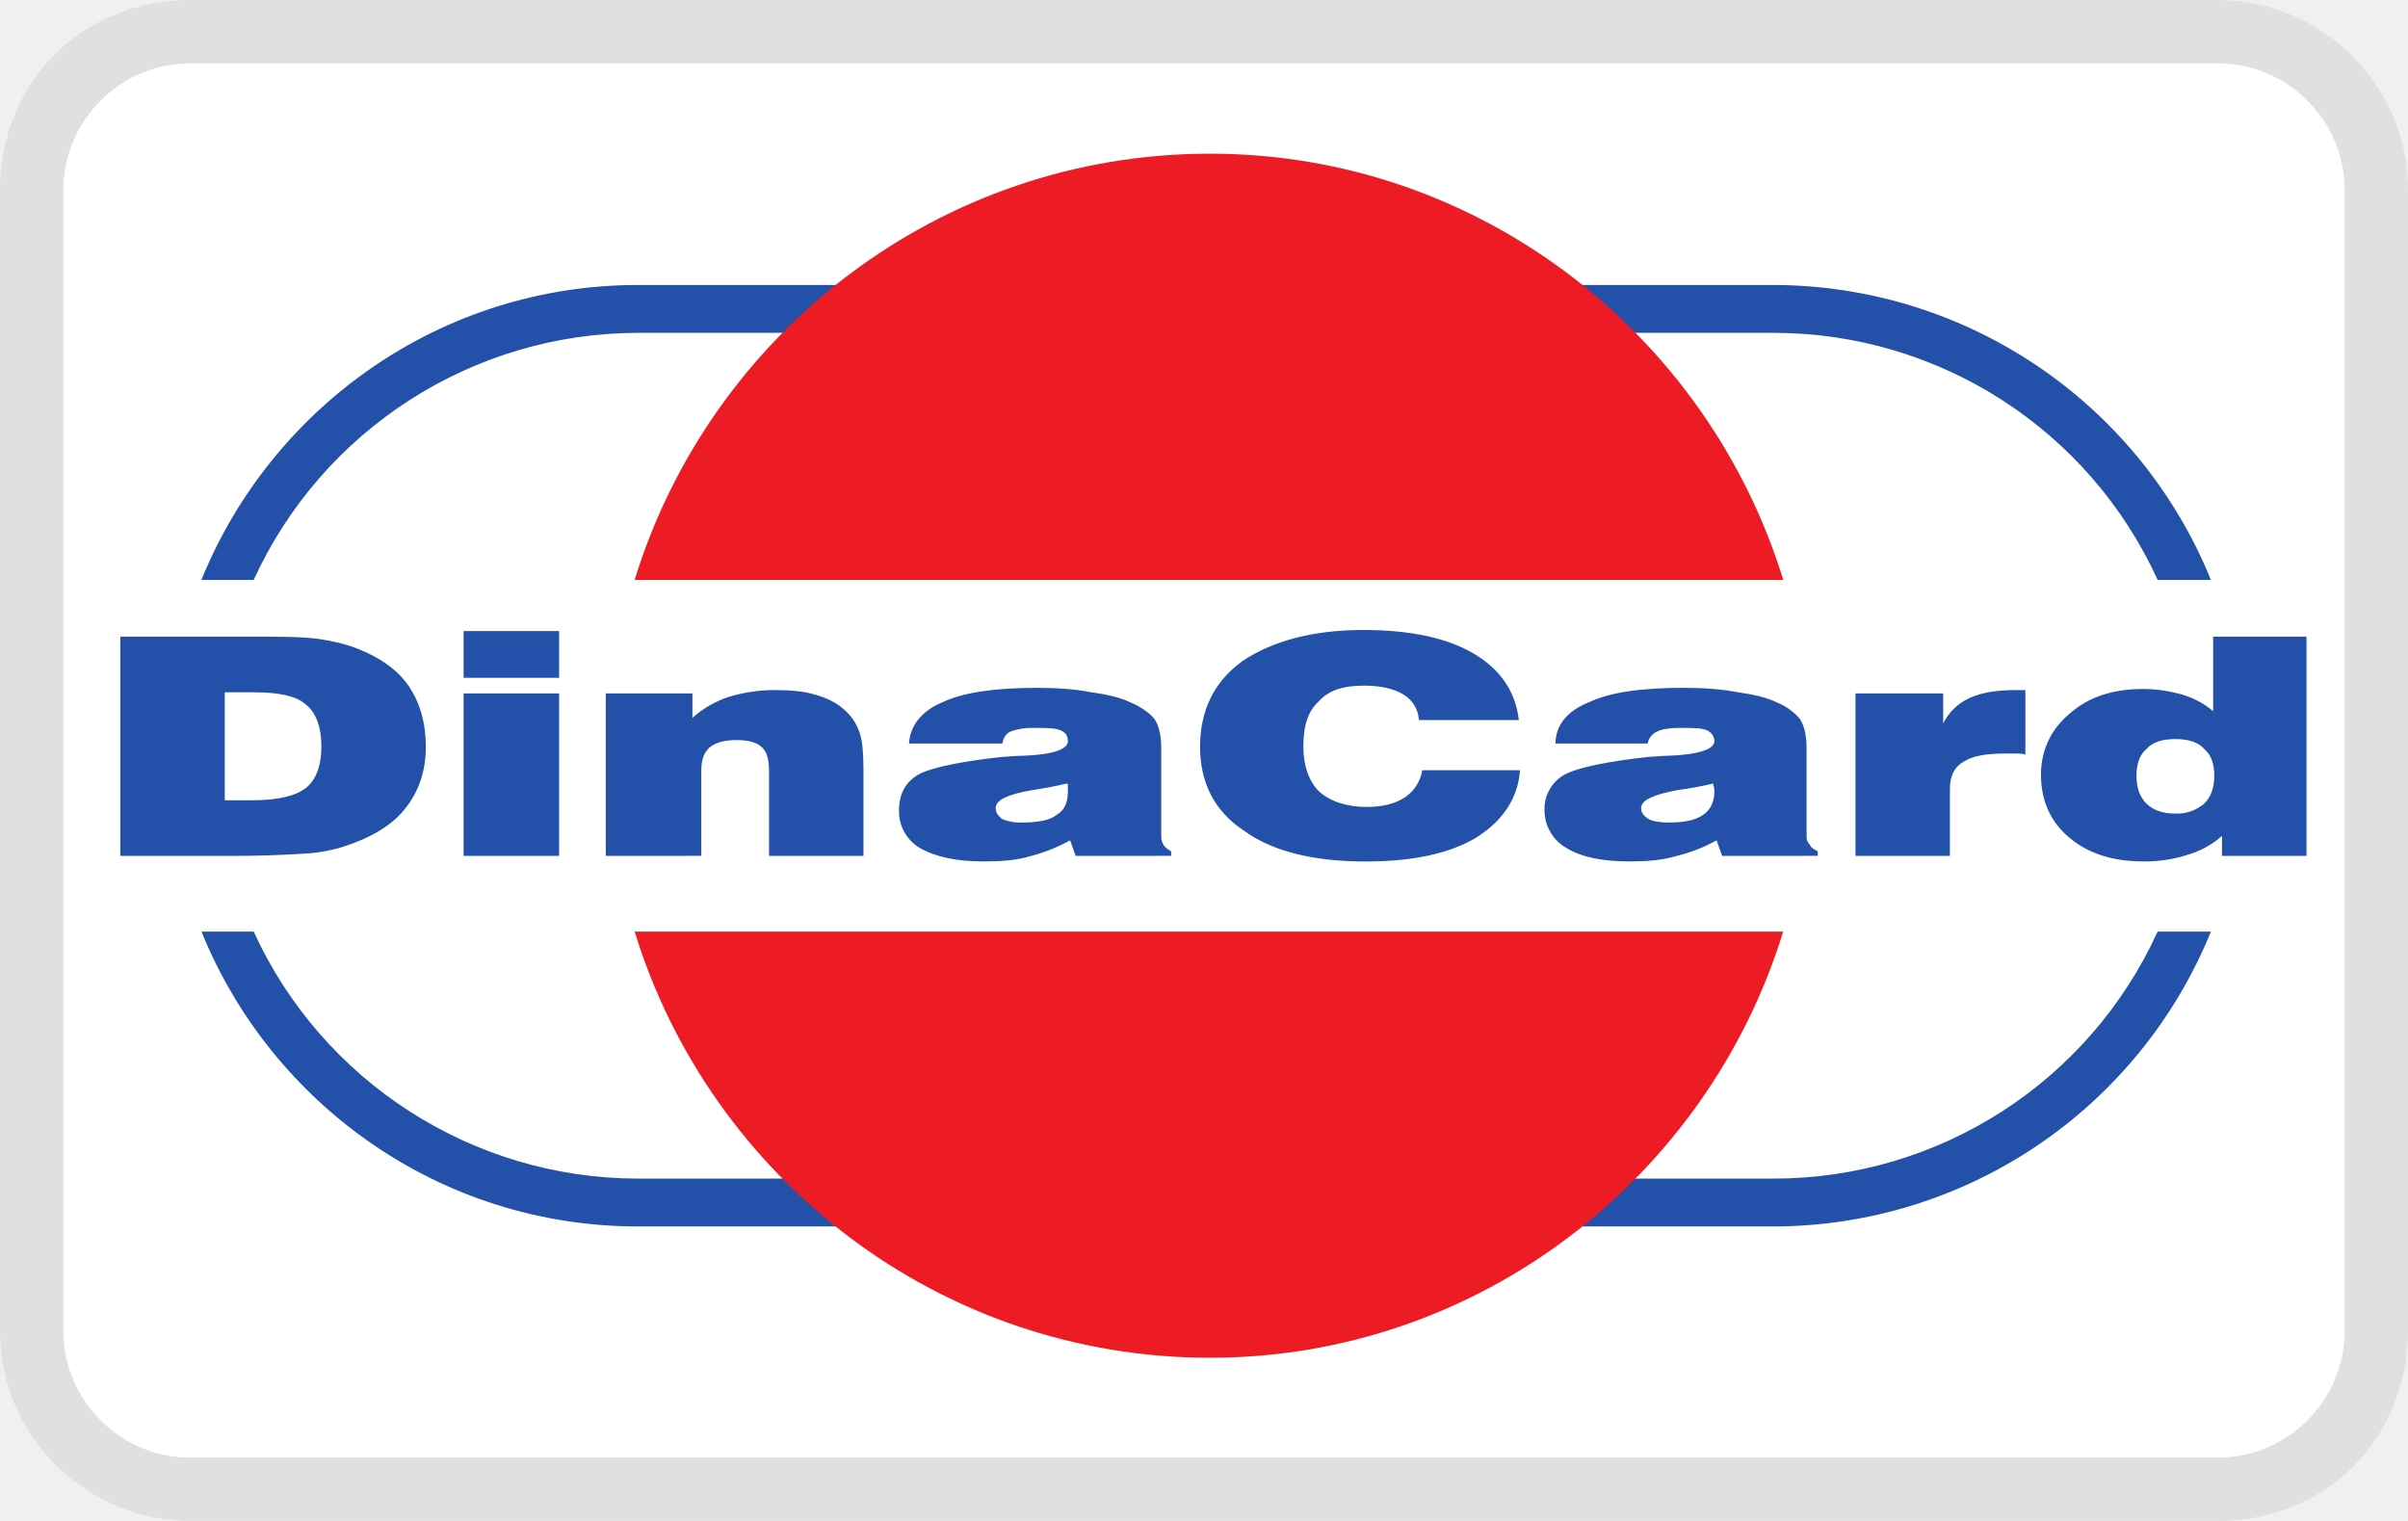
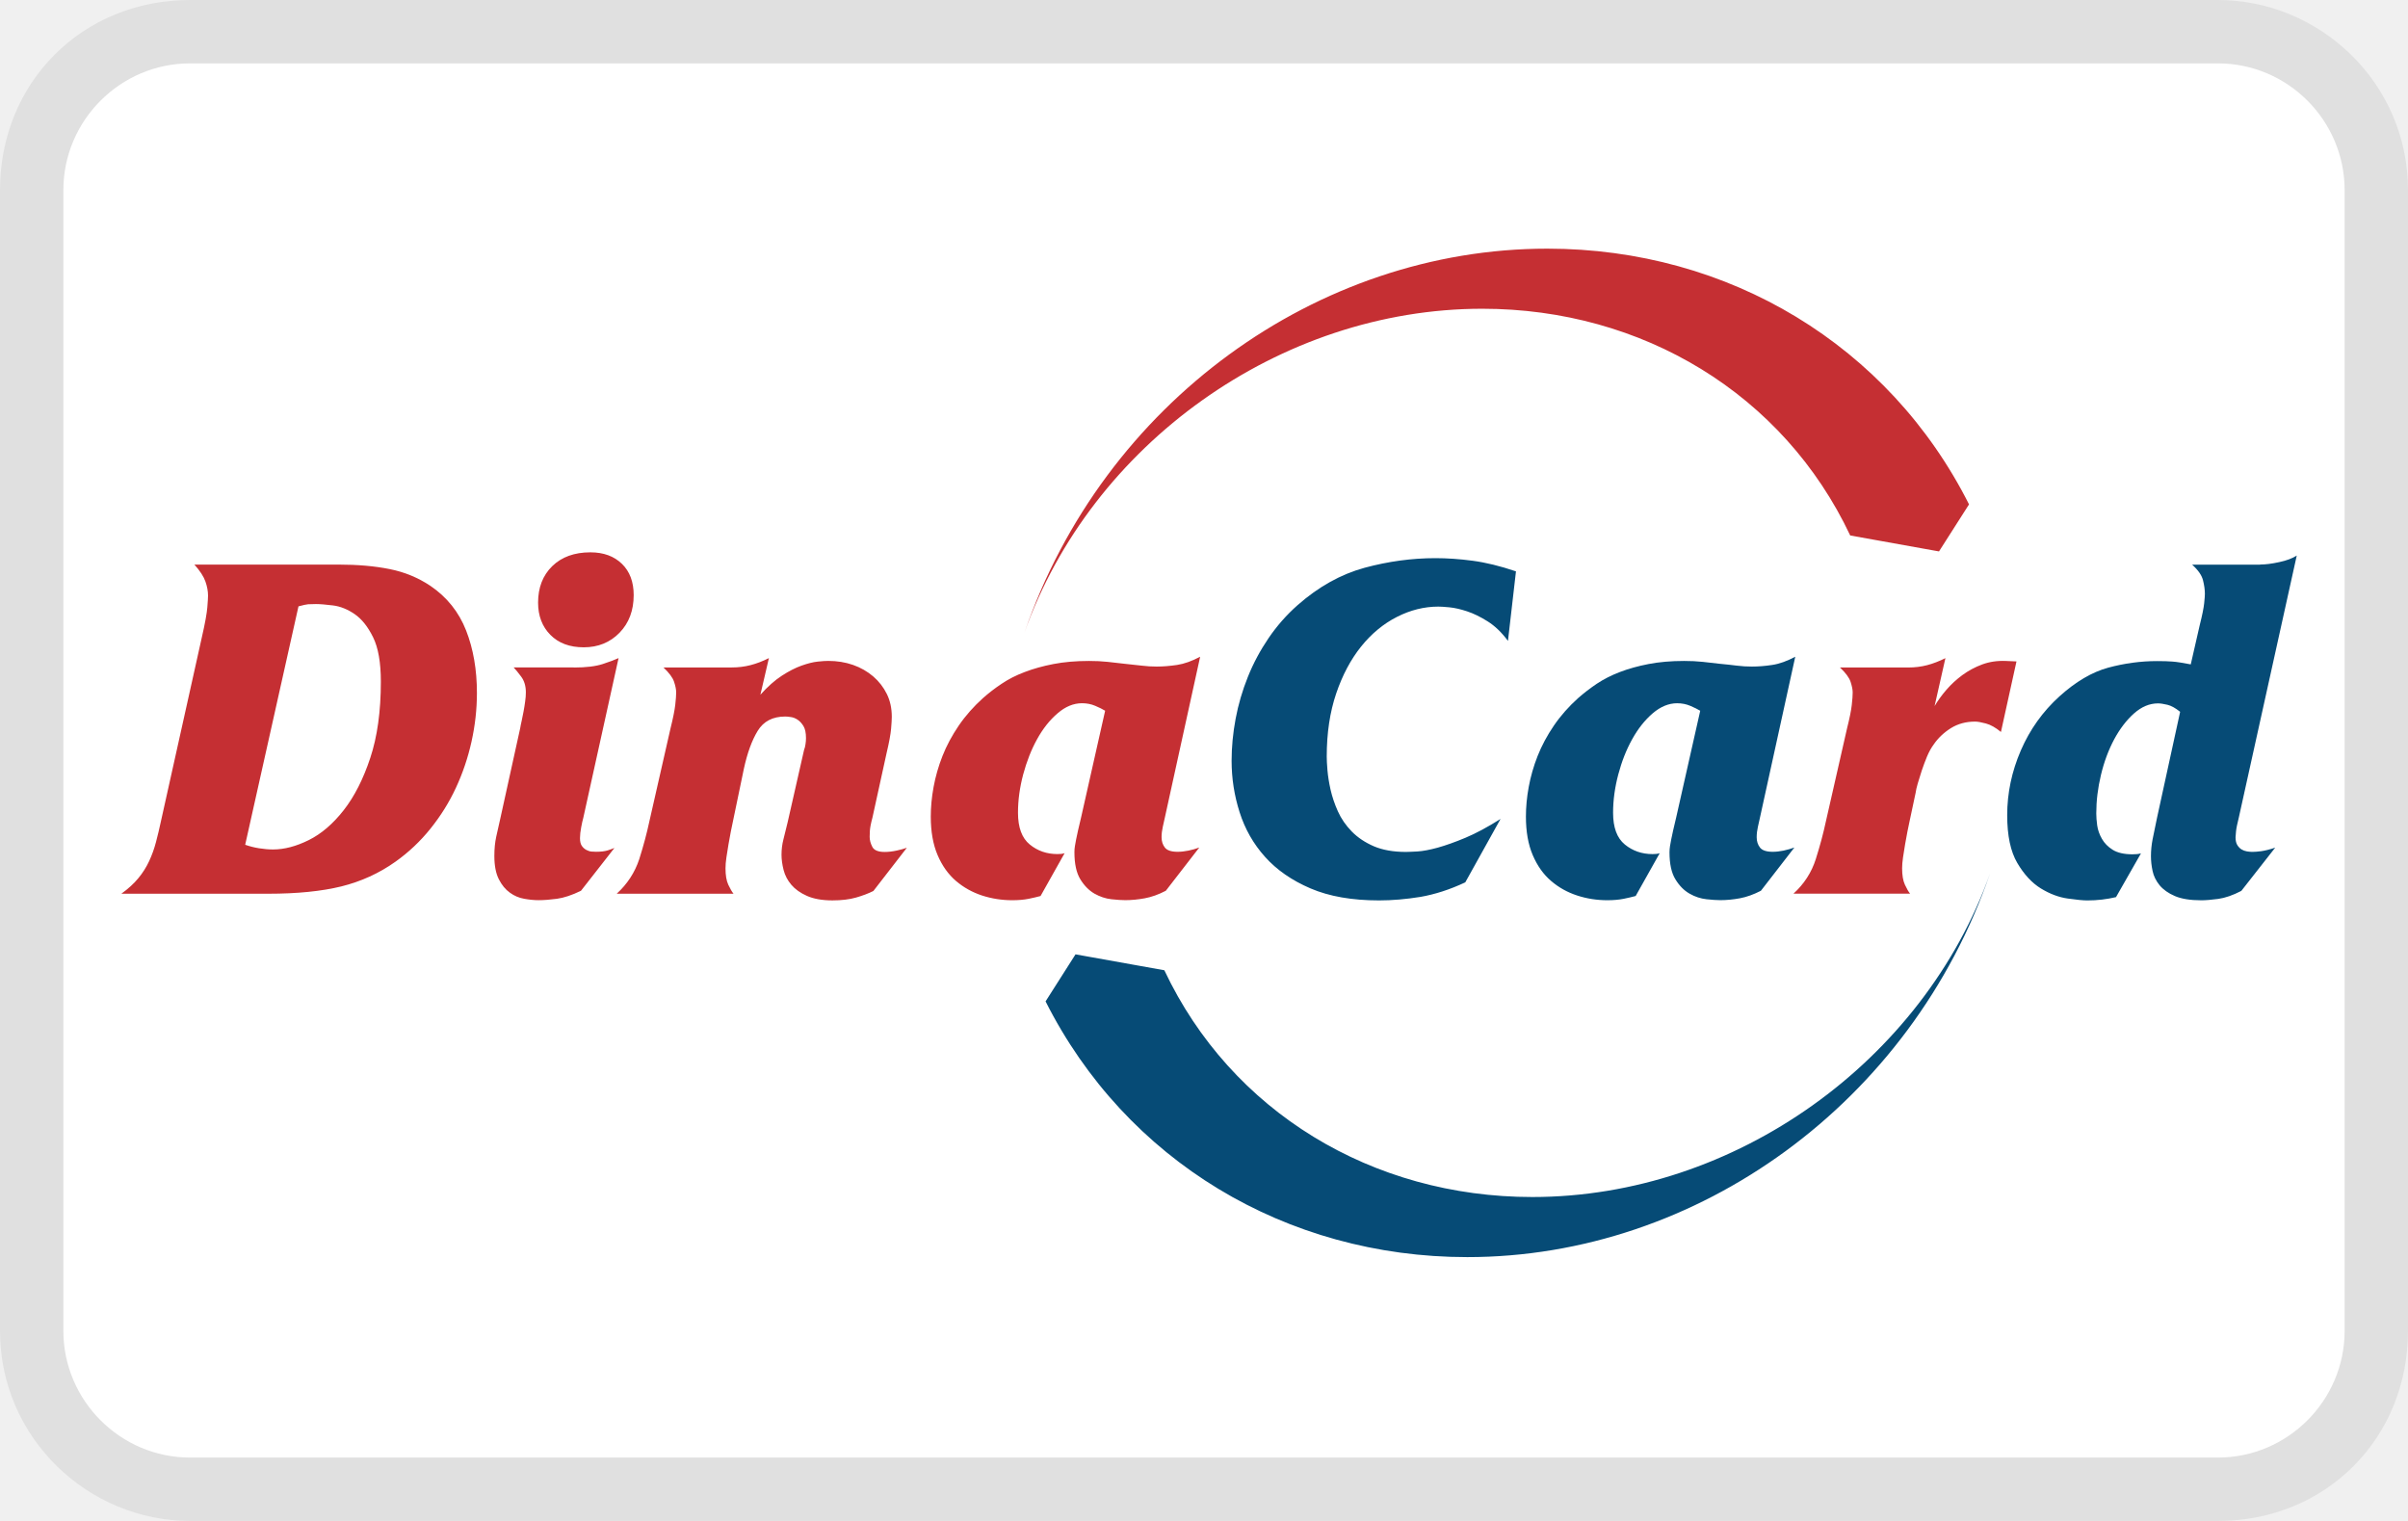
- <svg xmlns="http://www.w3.org/2000/svg" role="img" viewBox="0 0 38 24" width="38" height="24" aria-labelledby="pi-dinacard">
-   <path fill="#000" opacity=".07" d="M35 0H3C1.3 0 0 1.3 0 3v18c0 1.7 1.4 3 3 3h32c1.7 0 3-1.3 3-3V3c0-1.7-1.4-3-3-3z" />
-   <path fill="#fff" d="M35 1c1.1 0 2 .9 2 2v18c0 1.1-.9 2-2 2H3c-1.1 0-2-.9-2-2V3c0-1.1.9-2 2-2h32" />
-   <path id="pi-dinacard-path14" fill="#2350a9" d="M3.547 12.628h.438c.403 0 .684-.07.842-.194.157-.122.245-.35.245-.65 0-.315-.088-.544-.245-.667-.158-.14-.439-.193-.824-.193h-.456zm-1.648.878v-3.46H3.88c.508 0 .877 0 1.14.035.245.036.455.088.63.158.351.14.632.334.807.597.175.264.263.58.263.949s-.105.702-.333.983c-.21.264-.544.457-.982.597a2.596 2.596 0 01-.613.106 18.43 18.43 0 01-1.21.035zm5.417-2.81v-.738h1.507v.738zm0 2.81v-2.564h1.507v2.564zm2.244 0v-2.564h1.367v.386a1.6 1.6 0 01.578-.333 2.5 2.5 0 01.737-.106c.228 0 .438.018.613.07.193.053.333.123.456.229.123.105.193.21.245.35.053.124.07.352.07.633v1.335h-1.49V12.17c0-.193-.035-.316-.122-.386-.07-.07-.21-.106-.386-.106-.193 0-.333.035-.438.123-.088.088-.123.193-.123.369v1.335zm7.275-1.142a6.63 6.63 0 01-.561.106c-.386.07-.561.158-.561.28 0 .07.035.123.105.176a.73.73 0 00.315.053c.246 0 .439-.035.544-.123.122-.07.175-.193.175-.369V12.4c0-.017 0-.035-.017-.035zm.14 1.142l-.088-.246a2.64 2.64 0 01-.613.246c-.228.07-.474.087-.754.087-.42 0-.754-.07-1-.21a.67.67 0 01-.333-.597c0-.264.106-.457.334-.58.227-.105.666-.193 1.297-.263.087 0 .193-.018.333-.018.473-.017.701-.105.701-.228 0-.088-.035-.14-.123-.176-.087-.035-.228-.035-.42-.035a.982.982 0 00-.351.053c-.088.035-.123.105-.14.193h-1.473c.018-.28.193-.51.526-.65.333-.158.842-.228 1.49-.228.316 0 .596.018.86.07.262.035.472.088.613.158.175.07.315.176.385.264.07.105.106.263.106.456v1.405c0 .053.017.088.035.123.035.053.07.07.122.105v.07zm5.469-1.352h1.543c-.035.456-.28.807-.702 1.07-.42.247-.999.37-1.735.37-.824 0-1.473-.159-1.928-.492-.474-.316-.684-.773-.684-1.317 0-.562.21-1.019.666-1.352.473-.316 1.104-.492 1.91-.492.737 0 1.316.123 1.736.369.421.246.666.597.719 1.053h-1.578a.496.496 0 00-.245-.404c-.14-.087-.35-.14-.614-.14-.333 0-.56.07-.718.246-.176.158-.246.386-.246.72 0 .298.088.544.246.702.175.158.438.246.753.246.263 0 .456-.053.614-.158a.631.631 0 00.263-.421zm4.593.21a6.27 6.27 0 01-.579.106c-.368.07-.56.158-.56.28 0 .07.034.123.122.176.07.035.175.053.316.053.245 0 .42-.035.543-.123.105-.07.175-.193.175-.369 0-.035 0-.07-.017-.088v-.035zm.14 1.142l-.088-.246a2.486 2.486 0 01-.63.246c-.229.07-.474.087-.755.087-.42 0-.753-.07-.981-.21a.686.686 0 01-.35-.597.62.62 0 01.35-.58c.228-.105.666-.193 1.297-.263.07 0 .193-.018.316-.018.473-.017.718-.105.718-.228 0-.088-.052-.14-.122-.176-.088-.035-.228-.035-.421-.035-.158 0-.28.018-.35.053a.253.253 0 00-.159.193h-1.455c0-.28.176-.51.526-.65.333-.158.824-.228 1.49-.228.316 0 .596.018.86.07.262.035.473.088.613.158.175.07.298.176.368.264.07.105.105.263.105.456v1.405a.16.16 0 00.053.123c.017.053.07.07.123.105v.07zm2.104 0v-2.564h1.384v.474a.858.858 0 01.421-.404c.193-.088.438-.123.736-.123h.14v1.019c-.052-.018-.105-.018-.157-.018h-.14c-.316 0-.526.035-.667.123-.157.088-.227.228-.227.44v1.053zm7.117 0h-1.333v-.316a1.39 1.39 0 01-.543.298 2.18 2.18 0 01-.701.105c-.474 0-.86-.122-1.157-.368-.298-.246-.456-.58-.456-1.001 0-.387.158-.72.456-.966.298-.263.683-.386 1.157-.386.228 0 .42.035.613.087.175.053.35.14.491.264v-1.177h1.473zm-2.069-.668a.655.655 0 00.456-.158c.105-.105.158-.246.158-.439s-.053-.333-.158-.421c-.088-.106-.246-.158-.456-.158-.21 0-.368.052-.456.158-.105.088-.158.228-.158.421 0 .193.053.334.158.44.105.105.263.157.456.157" />
-   <path id="pi-dinacard-path16" fill="#2350a9" d="M10.068 19.353h17.915A7.466 7.466 0 0034.89 14.7h-.841a6.66 6.66 0 01-6.066 3.898H10.068A6.68 6.68 0 014.003 14.7h-.824c1.104 2.722 3.769 4.653 6.89 4.653zM34.89 9.151a7.466 7.466 0 00-6.907-4.654H10.068c-3.12 0-5.785 1.932-6.89 4.654h.825a6.68 6.68 0 016.065-3.899h17.915a6.66 6.66 0 016.066 3.899h.841" />
-   <path id="pi-dinacard-path18" fill="#ed1c24" d="M19.096 2.425c4.242 0 7.853 2.845 9.045 6.726H10.015c1.193-3.881 4.804-6.726 9.08-6.726zM28.14 14.7c-1.192 3.88-4.803 6.725-9.045 6.725-4.277 0-7.888-2.844-9.08-6.725H28.14" />
+ <svg xmlns="http://www.w3.org/2000/svg" width="38" height="24" aria-labelledby="pi-dinacard" role="img" viewBox="0 0 38 24">
+   <path d="M35 0H3C1.3 0 0 1.3 0 3v18c0 1.7 1.4 3 3 3h32c1.7 0 3-1.3 3-3V3c0-1.7-1.4-3-3-3z" opacity=".07" />
+   <path d="M35 1c1.1 0 2 .9 2 2v18c0 1.1-.9 2-2 2H3c-1.1 0-2-.9-2-2V3c0-1.1.9-2 2-2h32" fill="#fff" />
+   <svg transform="scale(.36) translate(3 8)" width="100" height="50" clip-rule="evenodd" fill-rule="evenodd" viewBox="0 0 100 50">
+     <path d="m78.105 15.471c-2.928-6.2-9.113-9.938-16.129-9.938-8.891 0-17.15 5.963-20.068 14.194 3.464-10.068 12.832-16.828 22.918-16.828 7.96 0 14.974 4.24 18.487 11.209l-1.316 2.062-3.892-0.699zm-2.49 15.702c0.468-0.425 0.795-0.932 0.98-1.514 0.185-0.585 0.333-1.135 0.444-1.658l0.928-4.08c0.111-0.44 0.179-0.778 0.206-1.022 0.028-0.24 0.04-0.421 0.04-0.548 0-0.123-0.031-0.277-0.092-0.465-0.062-0.185-0.216-0.394-0.465-0.628h2.992c0.29 0 0.564-0.034 0.826-0.102 0.262-0.068 0.53-0.172 0.804-0.308l-0.475 2.102c0.139-0.234 0.308-0.471 0.515-0.711 0.206-0.24 0.441-0.455 0.703-0.649 0.262-0.191 0.552-0.348 0.866-0.465 0.317-0.117 0.659-0.169 1.032-0.154l0.474 0.021-0.681 3.092c-0.234-0.194-0.453-0.317-0.659-0.372s-0.364-0.083-0.475-0.083c-0.398 0-0.752 0.095-1.063 0.289-0.308 0.194-0.561 0.434-0.755 0.72-0.111 0.151-0.206 0.326-0.29 0.526s-0.157 0.403-0.228 0.609c-0.068 0.206-0.126 0.394-0.176 0.566s-0.08 0.305-0.092 0.403l-0.268 1.258c-0.028 0.123-0.059 0.271-0.092 0.443s-0.068 0.357-0.102 0.557-0.065 0.391-0.092 0.578c-0.028 0.185-0.04 0.348-0.04 0.483 0 0.301 0.04 0.541 0.123 0.72s0.157 0.308 0.228 0.391h-5.116v-0.003zm-67.867-2.145c0.194 0.068 0.394 0.12 0.61 0.154 0.213 0.034 0.416 0.052 0.61 0.052 0.496 0 1.017-0.138 1.569-0.412 0.552-0.274 1.06-0.711 1.528-1.308s0.857-1.36 1.165-2.289c0.308-0.926 0.465-2.043 0.465-3.348 0-0.837-0.114-1.486-0.342-1.948-0.228-0.462-0.496-0.797-0.804-1.009-0.308-0.212-0.626-0.342-0.949-0.382s-0.573-0.061-0.752-0.061c-0.151 0-0.265 0.003-0.342 0.009-0.077 0.006-0.216 0.037-0.422 0.092l-2.336 10.449zm-5.427 2.145c0.302-0.218 0.552-0.446 0.743-0.68 0.194-0.234 0.351-0.483 0.475-0.751s0.225-0.548 0.299-0.834c0.077-0.289 0.148-0.591 0.216-0.908l1.797-8.08c0.139-0.603 0.216-1.037 0.237-1.298 0.022-0.262 0.031-0.434 0.031-0.514 0-0.194-0.037-0.4-0.114-0.619s-0.237-0.468-0.484-0.742h6.317c0.838 0 1.587 0.065 2.24 0.197 0.653 0.129 1.248 0.375 1.784 0.732 0.73 0.495 1.251 1.148 1.569 1.957 0.317 0.809 0.475 1.723 0.475 2.742 0 0.714-0.08 1.425-0.237 2.132s-0.385 1.381-0.681 2.018c-0.296 0.64-0.669 1.237-1.116 1.794-0.447 0.557-0.958 1.04-1.538 1.452-0.715 0.508-1.507 0.868-2.373 1.083-0.866 0.212-1.932 0.32-3.199 0.32h-6.441v-0.003zm20.558-14.963c0.579 0 1.038 0.169 1.384 0.505 0.345 0.335 0.515 0.794 0.515 1.369 0 0.674-0.206 1.222-0.619 1.649-0.413 0.425-0.937 0.64-1.569 0.64-0.619 0-1.106-0.182-1.467-0.548-0.357-0.363-0.536-0.834-0.536-1.412 0-0.658 0.206-1.191 0.62-1.597 0.413-0.403 0.971-0.606 1.673-0.606zm-0.724 5.049c0.536 0 0.958-0.052 1.27-0.154 0.308-0.102 0.539-0.188 0.69-0.259l-1.547 7.006c-0.028 0.095-0.059 0.234-0.092 0.412s-0.052 0.335-0.052 0.474c0 0.151 0.028 0.265 0.083 0.342s0.12 0.135 0.197 0.175c0.077 0.04 0.151 0.065 0.228 0.071 0.077 0.006 0.142 0.009 0.197 0.009 0.219 0 0.391-0.022 0.515-0.062 0.123-0.04 0.219-0.077 0.29-0.105l-1.467 1.877c-0.398 0.194-0.749 0.308-1.054 0.351-0.302 0.04-0.57 0.061-0.804 0.061-0.194 0-0.404-0.021-0.629-0.061-0.228-0.04-0.438-0.129-0.629-0.268-0.194-0.139-0.354-0.332-0.484-0.588-0.13-0.255-0.197-0.594-0.197-1.022 0-0.317 0.028-0.597 0.083-0.846 0.056-0.246 0.117-0.523 0.185-0.825l0.866-3.935c0.012-0.083 0.034-0.185 0.062-0.308 0.028-0.123 0.056-0.262 0.083-0.412 0.028-0.151 0.052-0.298 0.071-0.443 0.022-0.145 0.031-0.277 0.031-0.403 0-0.274-0.068-0.505-0.206-0.689-0.139-0.185-0.247-0.32-0.33-0.403h2.641v3e-3zm1.88 9.914h5.119c-0.068-0.083-0.145-0.212-0.228-0.391-0.083-0.178-0.123-0.418-0.123-0.72 0-0.138 0.012-0.298 0.04-0.483 0.028-0.185 0.059-0.378 0.092-0.578s0.068-0.385 0.102-0.557c0.034-0.172 0.065-0.32 0.092-0.443l0.475-2.286c0.151-0.702 0.354-1.262 0.61-1.68 0.256-0.418 0.656-0.628 1.208-0.628 0.055 0 0.136 0.006 0.237 0.022 0.105 0.012 0.203 0.052 0.299 0.114 0.096 0.062 0.182 0.154 0.259 0.277 0.077 0.123 0.114 0.302 0.114 0.535 0 0.083-0.006 0.172-0.022 0.268-0.012 0.095-0.034 0.178-0.062 0.246l-0.721 3.175c-0.068 0.289-0.129 0.538-0.185 0.751-0.055 0.212-0.083 0.437-0.083 0.671 0 0.206 0.031 0.431 0.092 0.671s0.176 0.455 0.342 0.649c0.166 0.194 0.391 0.354 0.681 0.483 0.29 0.129 0.659 0.197 1.116 0.197 0.398 0 0.743-0.04 1.032-0.123s0.542-0.178 0.764-0.289l1.467-1.895c-0.111 0.04-0.259 0.083-0.444 0.123s-0.361 0.061-0.527 0.061c-0.29 0-0.471-0.077-0.545-0.228-0.077-0.151-0.114-0.295-0.114-0.434 0-0.04 0.003-0.126 0.009-0.259 0.006-0.129 0.043-0.326 0.114-0.588l0.619-2.825c0.111-0.468 0.176-0.822 0.197-1.062 0.021-0.24 0.031-0.415 0.031-0.526 0-0.372-0.071-0.705-0.216-1-0.145-0.295-0.345-0.554-0.598-0.772-0.256-0.218-0.552-0.388-0.887-0.505s-0.7-0.175-1.085-0.175c-0.111 0-0.265 0.009-0.465 0.031-0.2 0.021-0.434 0.08-0.703 0.175-0.268 0.095-0.558 0.243-0.866 0.443-0.308 0.2-0.622 0.477-0.94 0.834l0.373-1.606c-0.274 0.139-0.542 0.24-0.804 0.308s-0.536 0.102-0.826 0.102h-2.992c0.247 0.234 0.404 0.443 0.465 0.628 0.062 0.185 0.092 0.338 0.092 0.465 0 0.123-0.012 0.305-0.04 0.548-0.028 0.24-0.096 0.582-0.206 1.022l-0.928 4.08c-0.111 0.523-0.259 1.074-0.444 1.659-0.194 0.585-0.521 1.089-0.989 1.517zm18.576 0.102c-0.151 0.04-0.327 0.083-0.527 0.123s-0.438 0.061-0.712 0.061c-0.453 0-0.894-0.068-1.322-0.206-0.425-0.139-0.807-0.351-1.146-0.64-0.336-0.289-0.607-0.668-0.804-1.132-0.2-0.468-0.299-1.031-0.299-1.689 0-0.412 0.04-0.846 0.123-1.298s0.213-0.908 0.391-1.36c0.179-0.452 0.416-0.895 0.712-1.329 0.296-0.434 0.65-0.834 1.063-1.206 0.246-0.218 0.521-0.431 0.817-0.628 0.296-0.2 0.632-0.372 1.011-0.514 0.379-0.145 0.798-0.262 1.26-0.351 0.462-0.089 0.98-0.135 1.559-0.135 0.29 0 0.561 0.012 0.817 0.04s0.499 0.055 0.733 0.083c0.29 0.028 0.542 0.055 0.764 0.083 0.219 0.028 0.441 0.04 0.659 0.04 0.274 0 0.57-0.025 0.888-0.071 0.317-0.049 0.653-0.169 1.011-0.36l-1.547 7.049c-0.028 0.123-0.059 0.262-0.092 0.412-0.034 0.151-0.052 0.302-0.052 0.452 0 0.178 0.049 0.329 0.145 0.452 0.096 0.123 0.283 0.185 0.558 0.185 0.151 0 0.308-0.018 0.475-0.052 0.166-0.034 0.324-0.08 0.475-0.135l-1.467 1.895c-0.317 0.166-0.623 0.274-0.918 0.329-0.296 0.055-0.583 0.083-0.857 0.083-0.151 0-0.354-0.012-0.61-0.04s-0.502-0.111-0.743-0.246c-0.24-0.139-0.447-0.348-0.619-0.628-0.173-0.283-0.259-0.677-0.259-1.185 0-0.095 0.006-0.185 0.021-0.268 0.012-0.083 0.031-0.178 0.052-0.289 0.022-0.111 0.049-0.24 0.083-0.391s0.08-0.345 0.136-0.579l1.054-4.677c-0.111-0.068-0.256-0.141-0.434-0.215-0.179-0.077-0.373-0.114-0.579-0.114-0.373 0-0.73 0.148-1.072 0.443-0.345 0.295-0.644 0.674-0.897 1.132-0.256 0.462-0.456 0.975-0.61 1.545-0.151 0.569-0.228 1.129-0.228 1.68 0 0.646 0.172 1.111 0.515 1.391 0.345 0.283 0.749 0.421 1.217 0.421 0.068 0 0.126-0.003 0.176-0.009 0.049-0.006 0.092-0.018 0.136-0.031l-1.054 1.877z" fill="#C52F33" />
+     <path d="m48.04 34.53c2.928 6.2 9.113 9.938 16.13 9.938 8.891 0 17.149-5.963 20.068-14.194-3.464 10.068-12.832 16.828-22.918 16.828-7.96 0-14.974-4.24-18.487-11.209l1.313-2.062 3.895 0.698zm48.031-17.785c0.234 0 0.511-0.034 0.835-0.105 0.324-0.068 0.582-0.166 0.773-0.289l-2.539 11.48c-0.068 0.274-0.111 0.477-0.123 0.609-0.012 0.129-0.021 0.215-0.021 0.259 0 0.151 0.028 0.268 0.083 0.351 0.055 0.083 0.117 0.145 0.185 0.185s0.145 0.068 0.228 0.083c0.083 0.012 0.157 0.022 0.228 0.022 0.111 0 0.243-0.009 0.404-0.031 0.157-0.022 0.361-0.071 0.61-0.154l-1.485 1.895c-0.373 0.194-0.709 0.308-1.011 0.351-0.302 0.04-0.552 0.061-0.743 0.061-0.481 0-0.866-0.061-1.156-0.185-0.29-0.123-0.512-0.283-0.672-0.474-0.157-0.194-0.262-0.403-0.308-0.628-0.049-0.228-0.071-0.443-0.071-0.649 0-0.246 0.025-0.492 0.071-0.732 0.049-0.24 0.114-0.56 0.197-0.957l1.011-4.637c-0.206-0.166-0.391-0.268-0.558-0.308s-0.302-0.061-0.413-0.061c-0.373 0-0.721 0.148-1.054 0.443-0.33 0.295-0.619 0.674-0.866 1.132-0.246 0.462-0.441 0.979-0.579 1.557-0.139 0.578-0.206 1.141-0.206 1.689 0 0.151 0.012 0.326 0.04 0.526 0.028 0.2 0.096 0.394 0.206 0.588 0.111 0.194 0.268 0.354 0.475 0.483 0.206 0.129 0.496 0.197 0.866 0.197 0.083 0 0.151-3e-3 0.206-0.009 0.056-0.006 0.111-0.018 0.166-0.031l-1.094 1.917c-0.401 0.095-0.82 0.145-1.26 0.145-0.179 0-0.465-0.028-0.857-0.083-0.391-0.055-0.786-0.203-1.177-0.443-0.391-0.24-0.737-0.612-1.032-1.114-0.296-0.502-0.444-1.2-0.444-2.092 0-0.975 0.2-1.923 0.598-2.843 0.398-0.92 0.965-1.711 1.692-2.369 0.715-0.646 1.427-1.065 2.136-1.258 0.709-0.191 1.421-0.289 2.136-0.289 0.274 0 0.502 0.006 0.681 0.021 0.179 0.012 0.447 0.055 0.804 0.123l0.391-1.711c0.111-0.44 0.176-0.763 0.197-0.969 0.022-0.206 0.031-0.345 0.031-0.412 0-0.178-0.028-0.379-0.083-0.597-0.055-0.218-0.213-0.446-0.474-0.68h2.977v-0.006zm-27.371 14.529 1.054-1.877c-0.04 0.012-0.086 0.025-0.136 0.031-0.049 0.006-0.108 0.009-0.176 0.009-0.468 0-0.875-0.141-1.217-0.421-0.345-0.283-0.515-0.745-0.515-1.391 0-0.551 0.077-1.111 0.228-1.68s0.354-1.086 0.61-1.545c0.256-0.462 0.555-0.837 0.897-1.132 0.345-0.295 0.703-0.443 1.072-0.443 0.206 0 0.398 0.037 0.579 0.114 0.179 0.077 0.324 0.148 0.434 0.215l-1.054 4.677c-0.055 0.234-0.099 0.425-0.136 0.578-0.034 0.151-0.062 0.283-0.083 0.391-0.021 0.111-0.037 0.206-0.052 0.289-0.012 0.083-0.022 0.172-0.022 0.268 0 0.508 0.086 0.905 0.259 1.185 0.173 0.283 0.379 0.492 0.62 0.628 0.24 0.139 0.49 0.218 0.743 0.246 0.256 0.028 0.456 0.04 0.61 0.04 0.274 0 0.561-0.028 0.857-0.083s0.601-0.166 0.918-0.329l1.467-1.895c-0.151 0.055-0.308 0.098-0.475 0.135-0.166 0.034-0.324 0.052-0.474 0.052-0.274 0-0.462-0.062-0.558-0.185-0.096-0.123-0.145-0.274-0.145-0.452 0-0.151 0.018-0.302 0.052-0.452 0.034-0.151 0.065-0.289 0.092-0.412l1.547-7.049c-0.357 0.191-0.697 0.314-1.011 0.36-0.317 0.049-0.613 0.071-0.887 0.071-0.219 0-0.441-0.012-0.659-0.04s-0.475-0.055-0.764-0.083c-0.234-0.028-0.478-0.055-0.733-0.083s-0.527-0.04-0.817-0.04c-0.579 0-1.097 0.046-1.559 0.135-0.462 0.089-0.881 0.206-1.26 0.351-0.379 0.145-0.715 0.317-1.011 0.514-0.296 0.2-0.567 0.409-0.817 0.628-0.413 0.372-0.767 0.772-1.063 1.206-0.296 0.434-0.533 0.877-0.712 1.329-0.179 0.452-0.308 0.908-0.391 1.36s-0.123 0.886-0.123 1.298c0 0.658 0.099 1.222 0.299 1.689 0.2 0.468 0.468 0.846 0.804 1.132 0.336 0.289 0.718 0.501 1.146 0.64 0.425 0.139 0.866 0.206 1.322 0.206 0.274 0 0.511-0.022 0.712-0.062 0.2-0.04 0.376-0.083 0.527-0.123zm-7.47-0.597 1.547-2.781c-0.564 0.357-1.075 0.631-1.538 0.825-0.462 0.194-0.866 0.335-1.217 0.434-0.351 0.095-0.644 0.151-0.878 0.166-0.234 0.012-0.407 0.021-0.515 0.021-0.552 0-1.017-0.083-1.402-0.246-0.385-0.166-0.709-0.382-0.971-0.649-0.262-0.268-0.465-0.563-0.61-0.886s-0.25-0.64-0.321-0.948c-0.068-0.308-0.114-0.594-0.136-0.855-0.022-0.262-0.031-0.462-0.031-0.597 0-1.031 0.139-1.951 0.413-2.76 0.274-0.809 0.641-1.498 1.094-2.062 0.453-0.563 0.977-0.997 1.569-1.298s1.196-0.452 1.815-0.452c0.096 0 0.259 0.009 0.484 0.031 0.228 0.021 0.484 0.08 0.773 0.175 0.29 0.095 0.592 0.243 0.909 0.443s0.613 0.483 0.887 0.855l0.351-3.049c-0.687-0.234-1.322-0.388-1.898-0.465-0.579-0.077-1.122-0.114-1.63-0.114-1.032 0-2.068 0.141-3.106 0.421-1.038 0.283-2.018 0.828-2.94 1.64-0.481 0.425-0.906 0.908-1.27 1.443-0.364 0.535-0.669 1.102-0.909 1.702-0.24 0.597-0.419 1.209-0.536 1.834-0.117 0.625-0.176 1.24-0.176 1.843 0 0.769 0.117 1.523 0.351 2.255 0.234 0.735 0.604 1.388 1.116 1.957 0.508 0.569 1.174 1.031 1.991 1.381 0.82 0.351 1.821 0.526 3.005 0.526 0.579 0 1.183-0.052 1.815-0.154 0.635-0.111 1.288-0.32 1.963-0.637z" fill="#064B76" />
+   </svg>
</svg>
